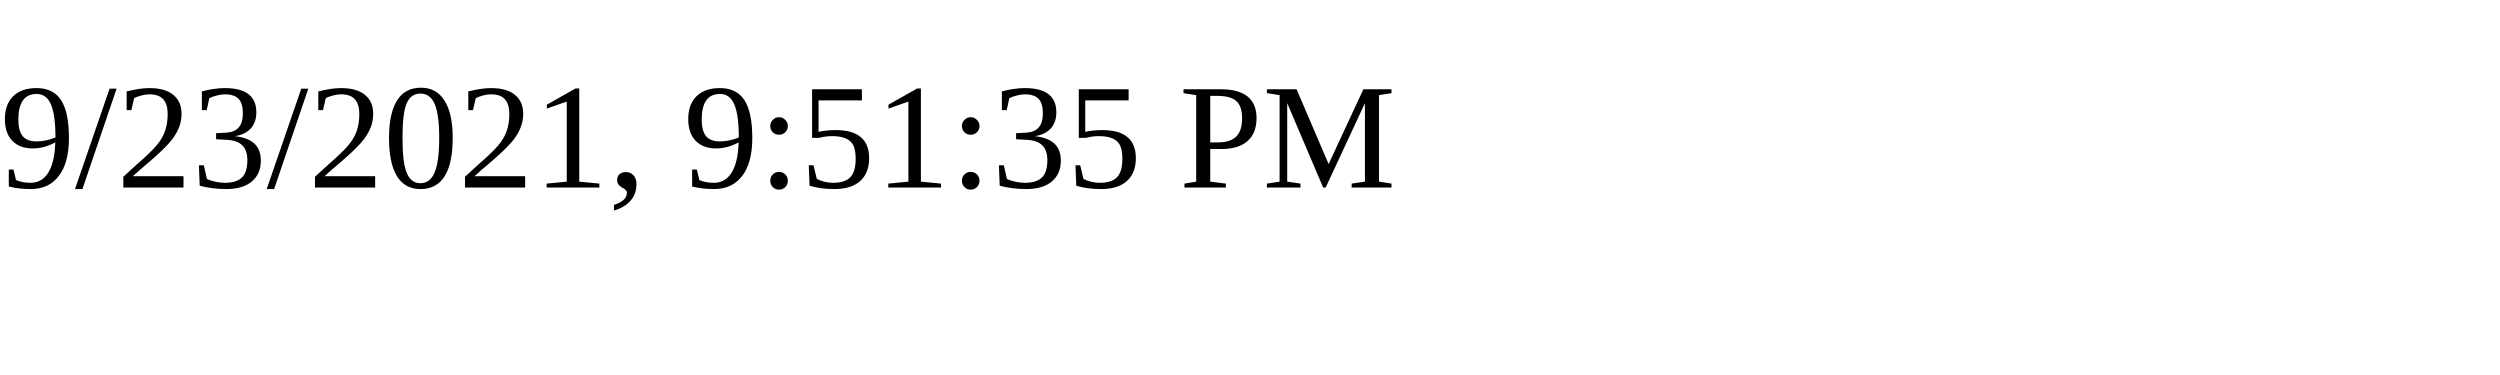
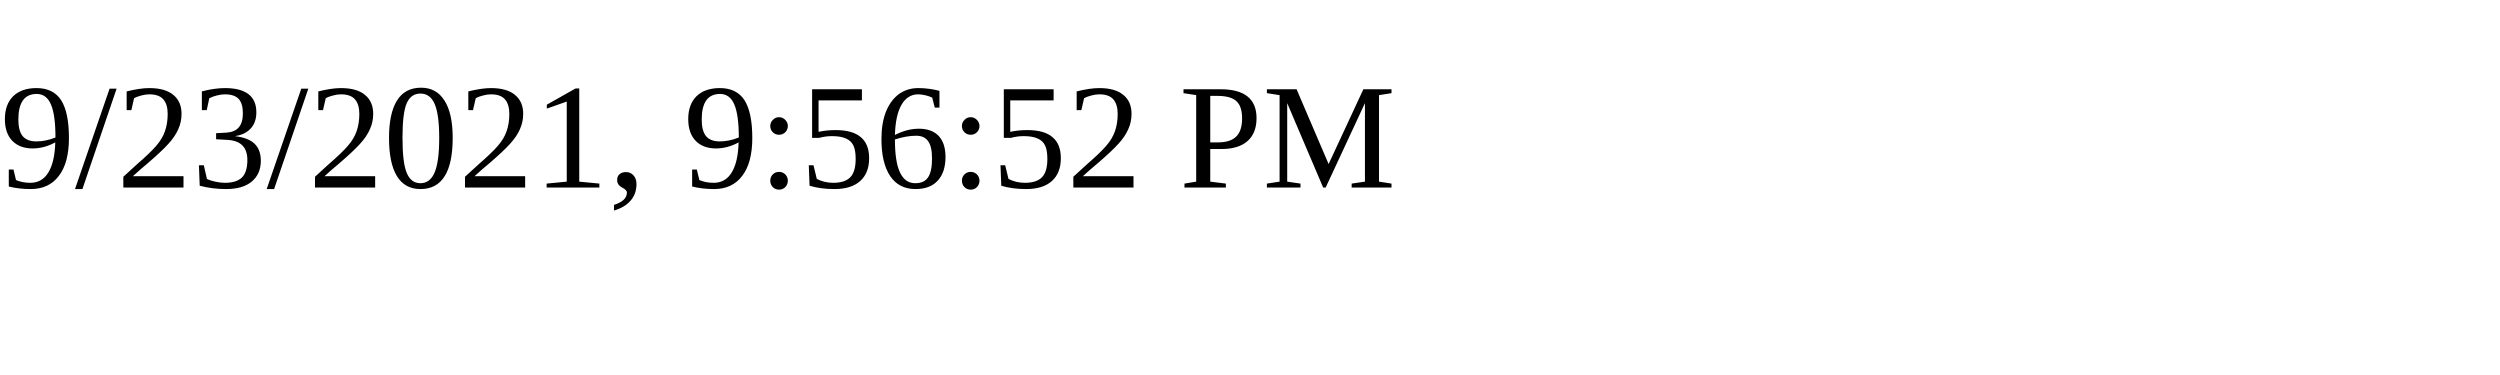
<svg xmlns="http://www.w3.org/2000/svg" height="30" width="200">
-   <text x="0" y="15">9/23/2021, 9:51:35 PM</text>
+   <text x="0" y="15">9/23/2021, 9:56:52 PM</text>
</svg>
